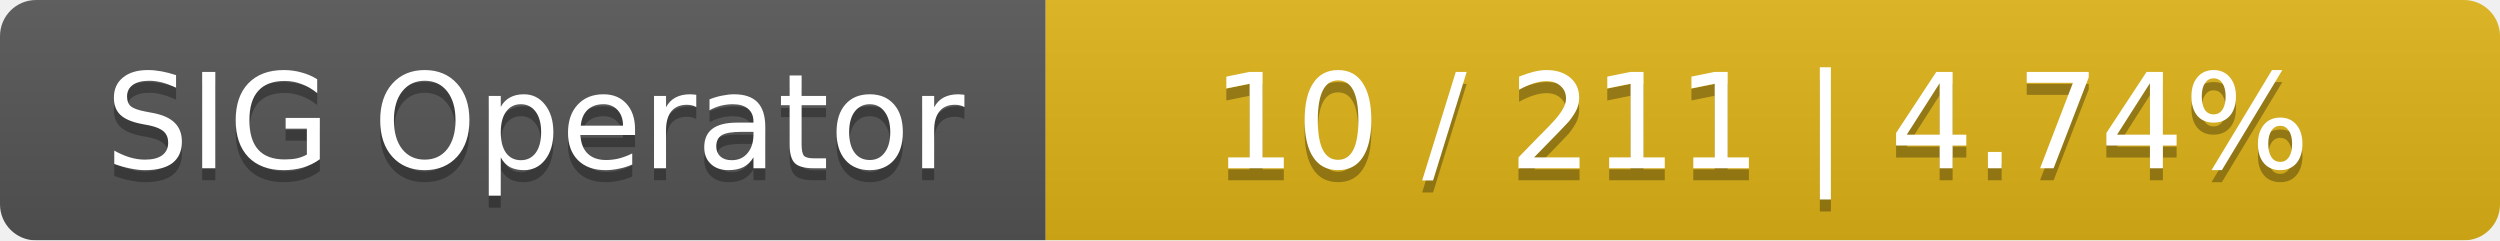
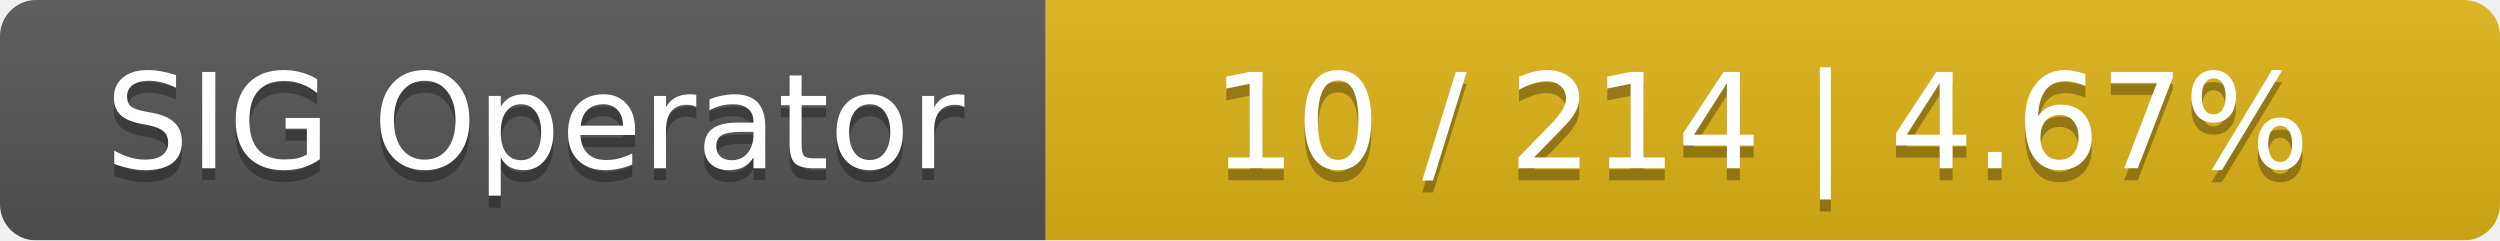
<svg xmlns="http://www.w3.org/2000/svg" width="208" height="20">
  <linearGradient id="smooth" x2="0" y2="100%">
    <stop offset="0" stop-color="#bbb" stop-opacity=".1" />
    <stop offset="1" stop-opacity=".1" />
  </linearGradient>
  <mask id="round">
    <rect width="208" height="20" rx="3" fill="#fff" />
  </mask>
  <g mask="url(#round)">
    <rect width="87" height="20" fill="#555" />
    <rect x="87" width="121" height="20" fill="#dfb317" />
    <rect width="208" height="20" fill="url(#smooth)" />
  </g>
  <g fill="#fff" text-anchor="middle" font-family="DejaVu Sans,Verdana,Geneva,sans-serif" font-size="11">
    <text x="44.5" y="15" fill="#010101" fill-opacity=".3">SIG Operator</text>
    <text x="44.5" y="14">SIG Operator</text>
-     <text x="146.5" y="15" fill="#010101" fill-opacity=".3">10 / 211    |    4.74%</text>
-     <text x="146.5" y="14">10 / 211    |    4.74%</text>
+     <text x="146.5" y="15" fill="#010101" fill-opacity=".3">10 / 214    |    4.67%</text>
+     <text x="146.5" y="14">10 / 214    |    4.67%</text>
  </g>
</svg>
